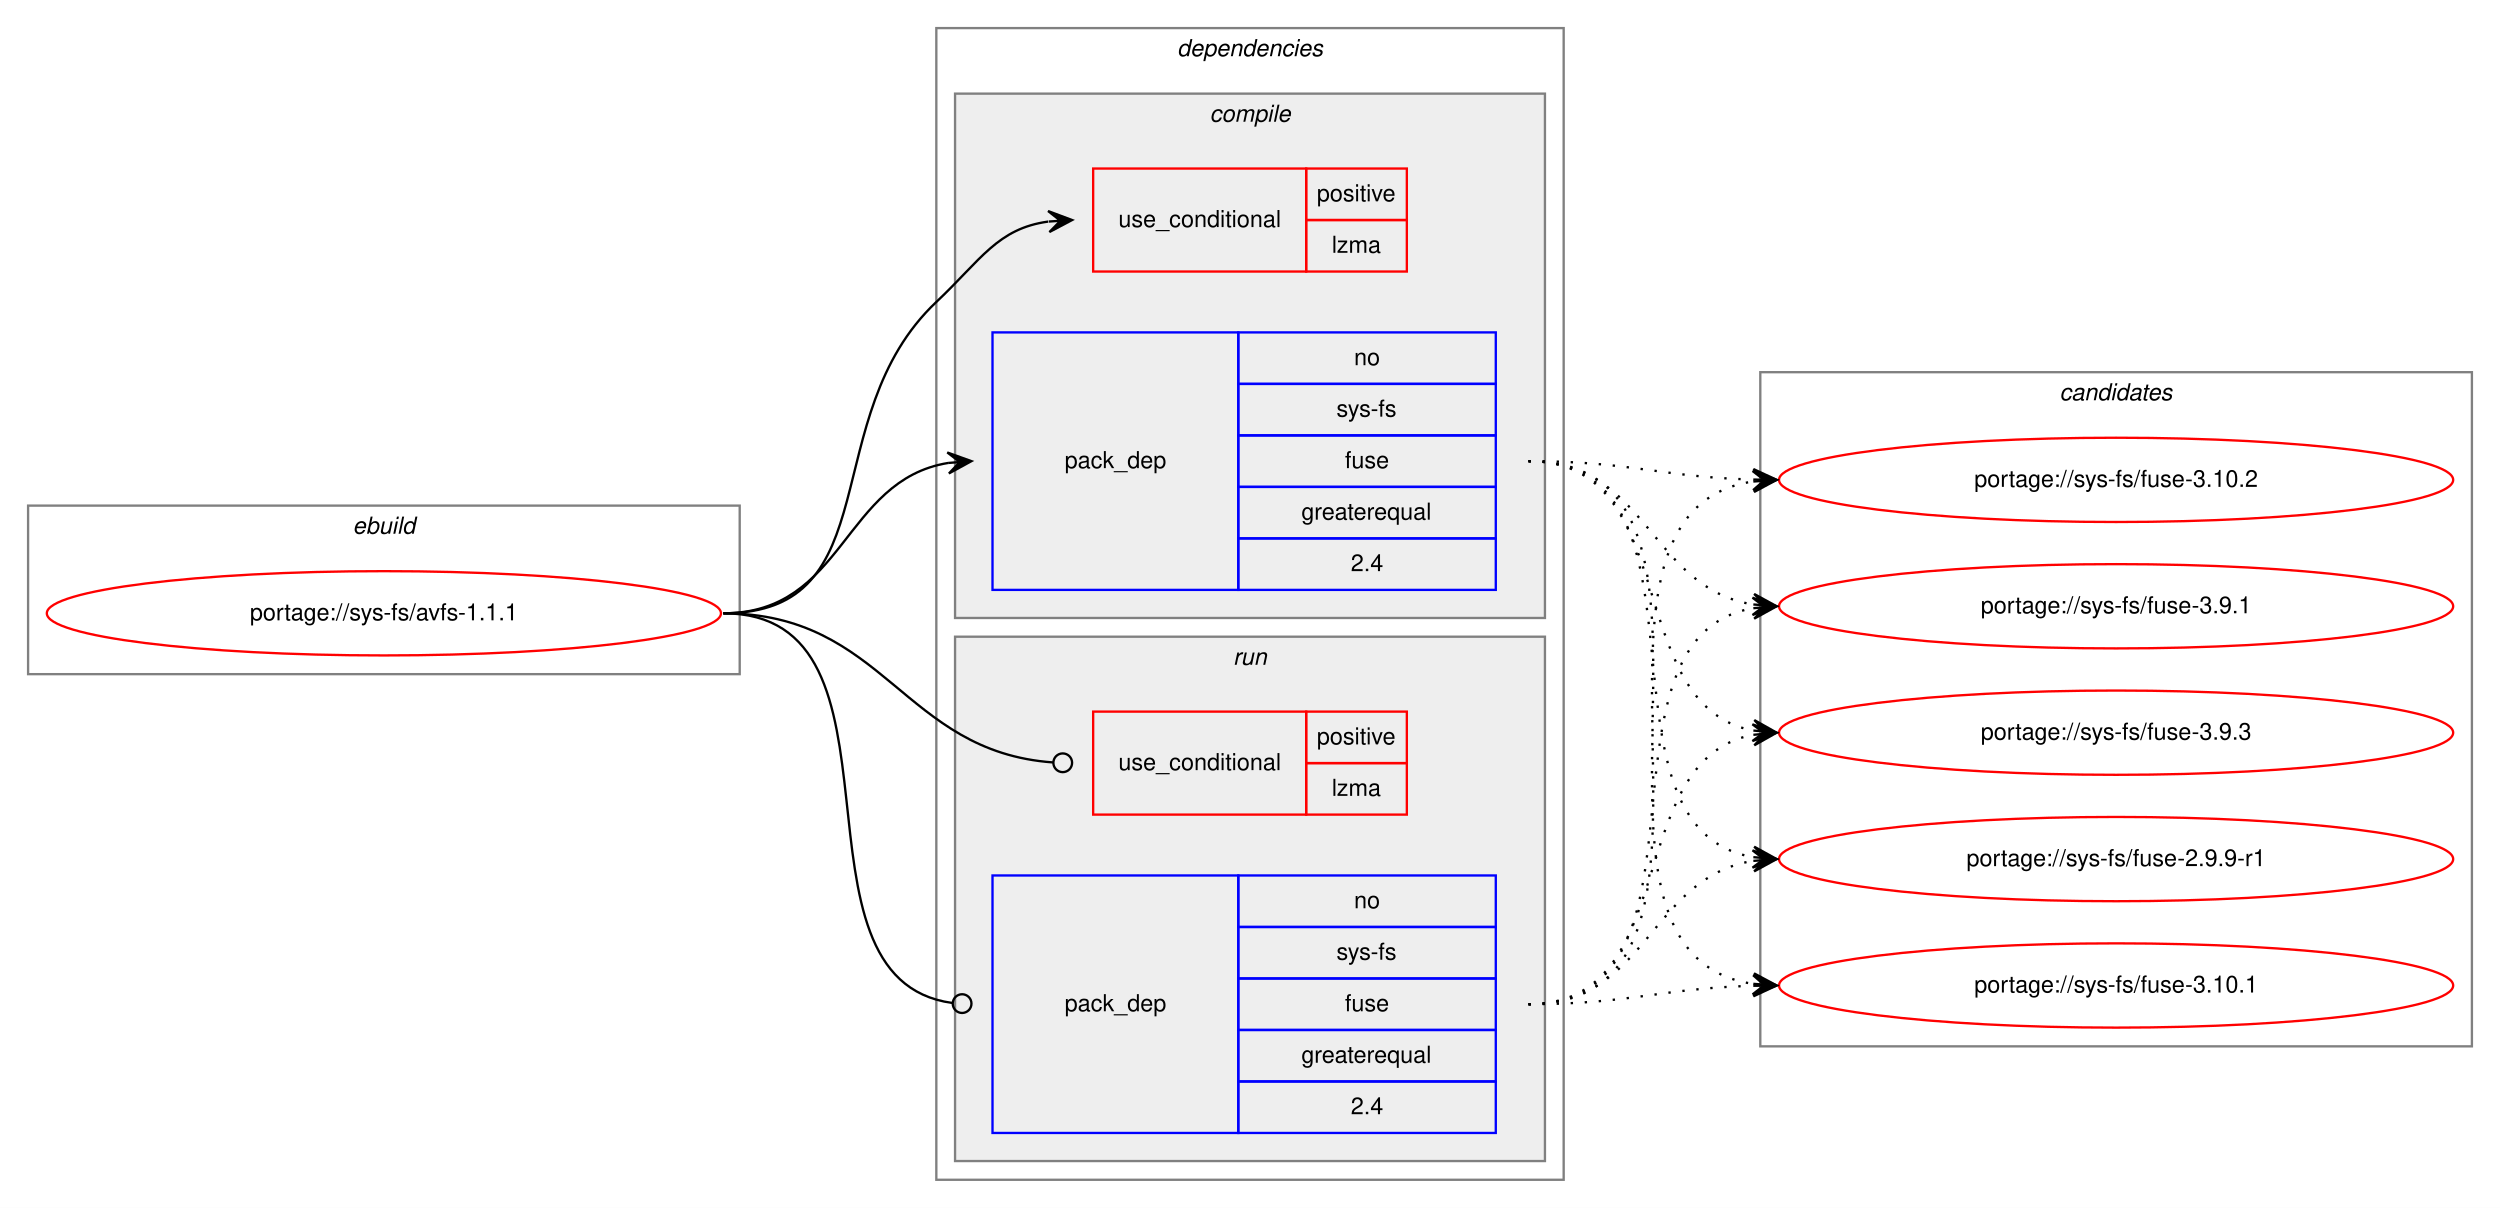
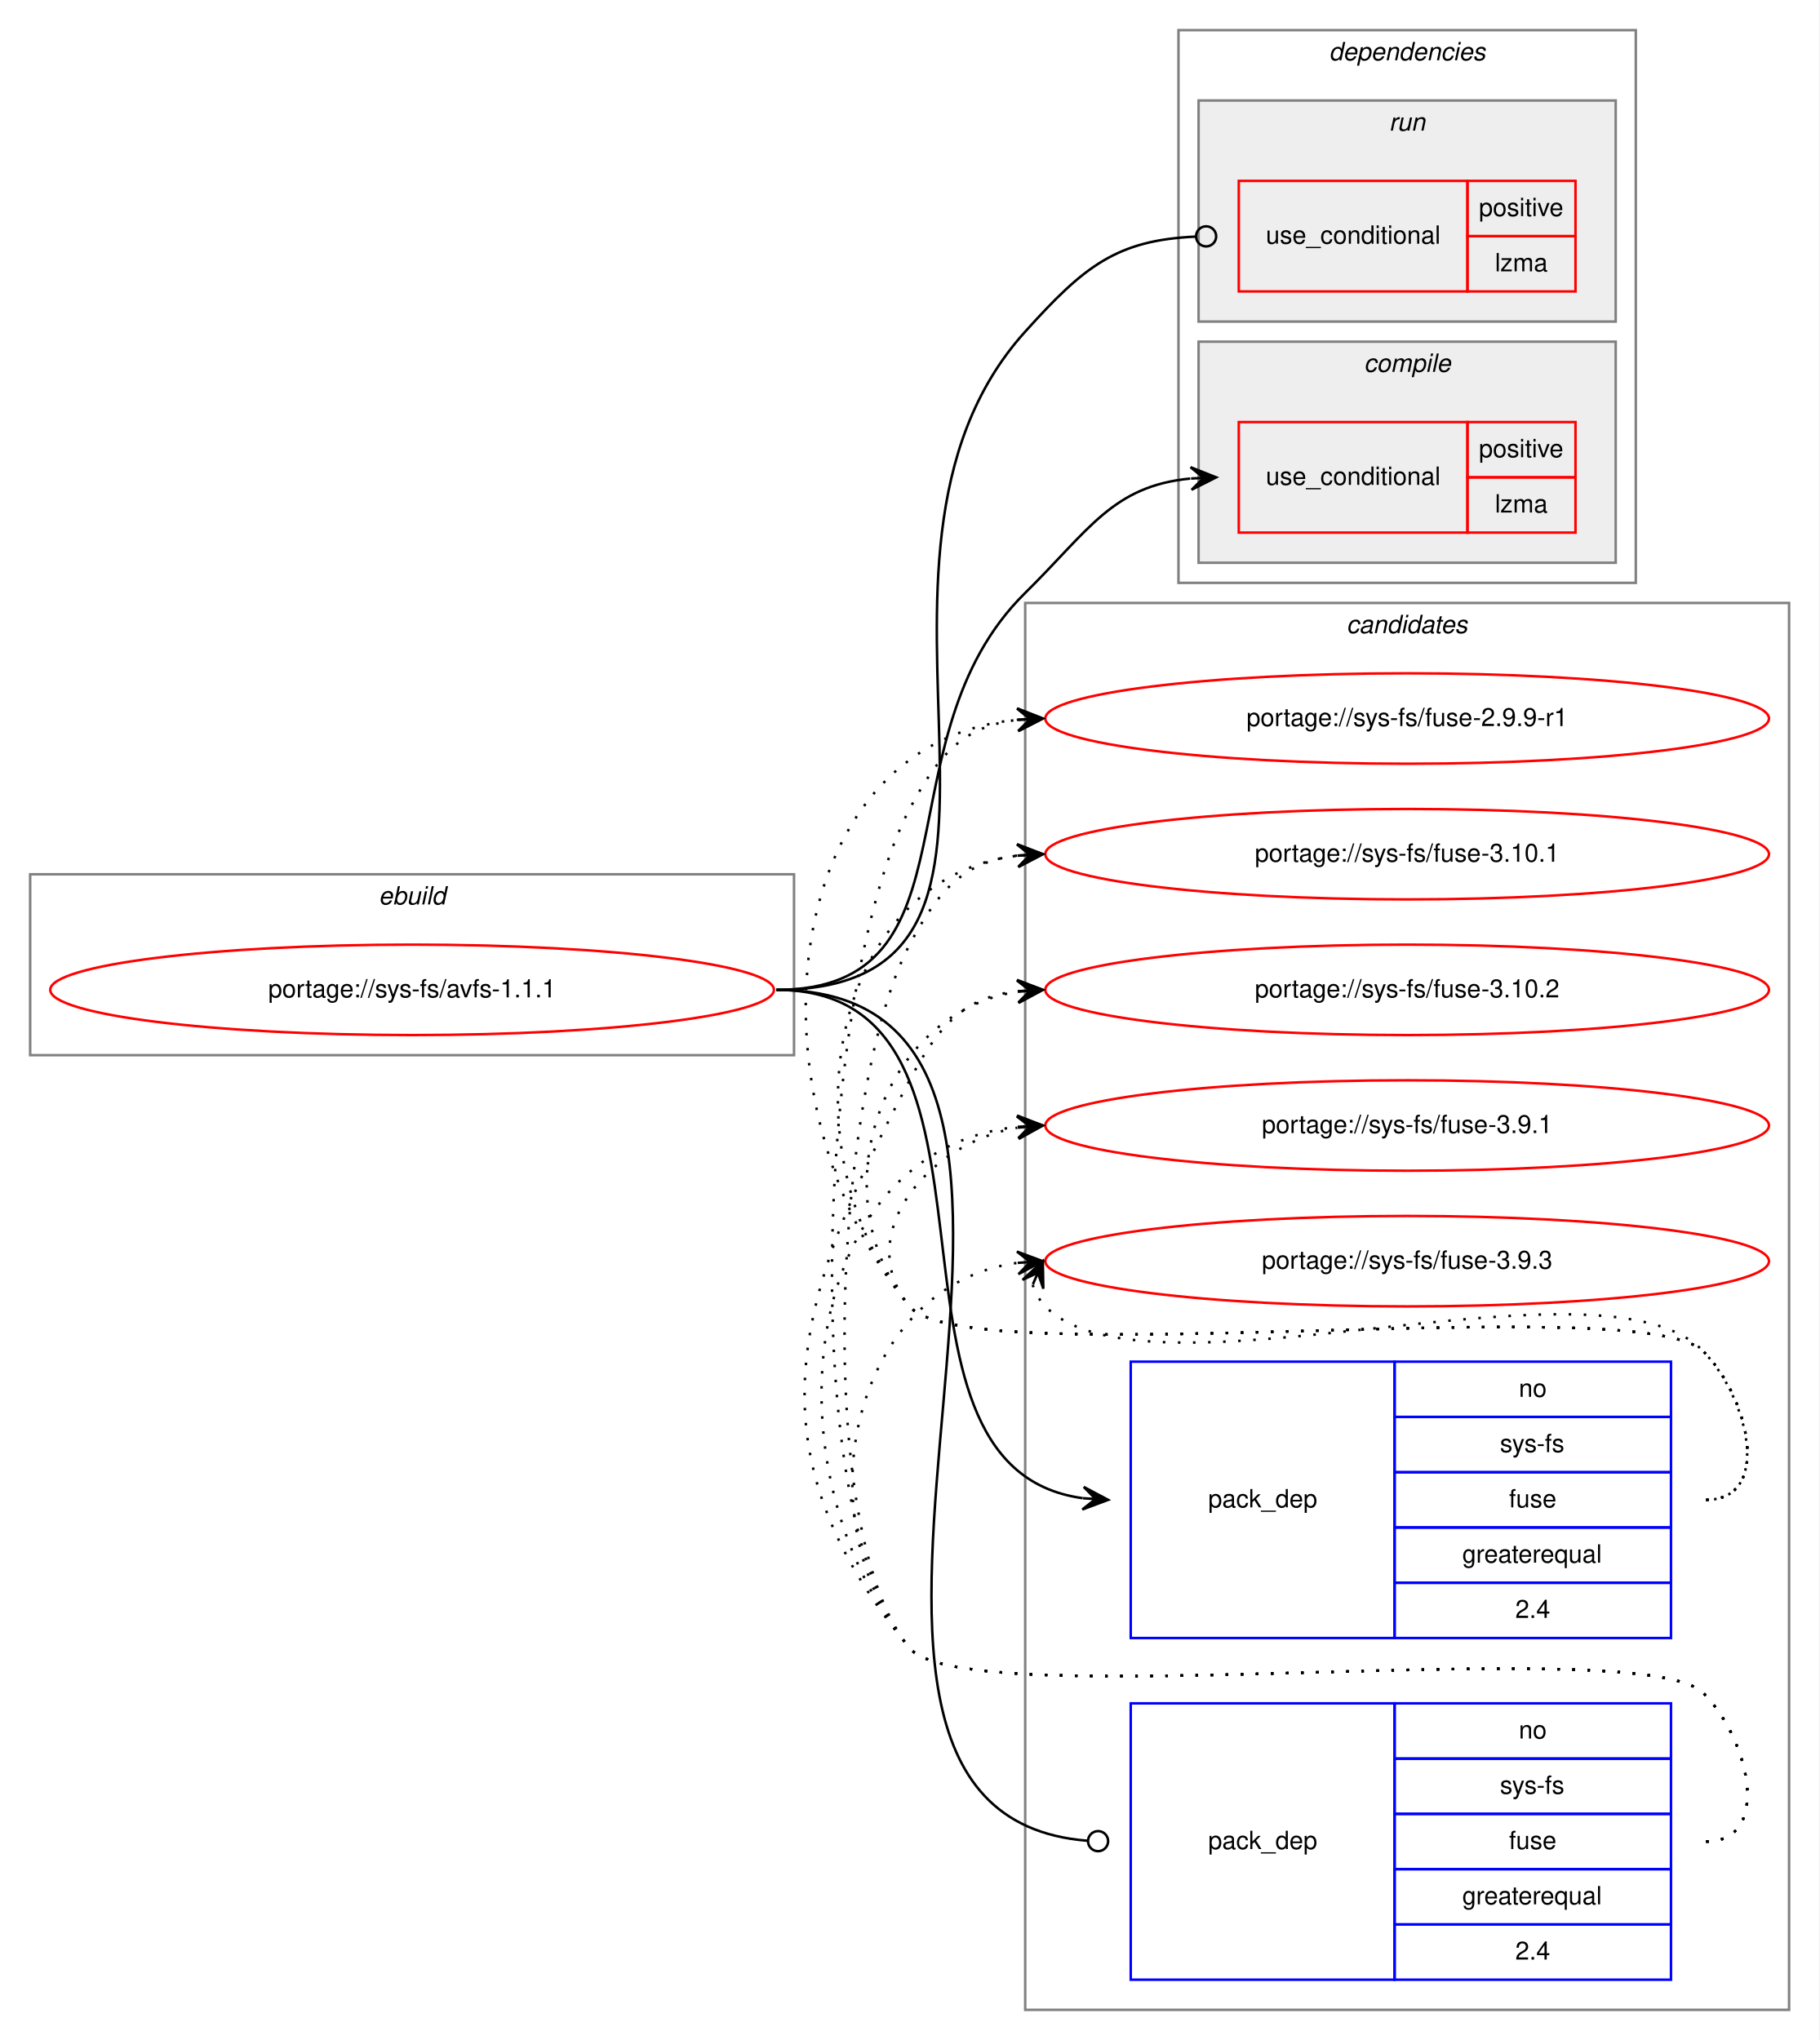
- <svg xmlns="http://www.w3.org/2000/svg" xmlns:xlink="http://www.w3.org/1999/xlink" width="1068pt" height="516pt" viewBox="0.00 0.00 1068.00 516.00">
-   <g id="graph0" class="graph" transform="scale(1 1) rotate(0) translate(4 512)">
-     <polygon fill="white" stroke="transparent" points="-4,4 -4,-512 1064,-512 1064,4 -4,4" />
+ <svg xmlns="http://www.w3.org/2000/svg" xmlns:xlink="http://www.w3.org/1999/xlink" width="724pt" height="812pt" viewBox="0.00 0.00 724.00 812.00">
+   <g id="graph0" class="graph" transform="scale(1 1) rotate(0) translate(4 808)">
+     <polygon fill="white" stroke="transparent" points="-4,4 -4,-808 720,-808 720,4 -4,4" />
+     <g id="clust10" class="cluster">
+       <polygon fill="none" stroke="gray" points="404,-8 404,-568 708,-568 708,-8 404,-8" />
+       <text text-anchor="start" x="531.82" y="-556" font-family="Helvetica,sans-Serif" font-style="italic" font-size="10.00">candidates</text>
+     </g>
    <g id="clust1" class="cluster">
-       <polygon fill="none" stroke="gray" points="8,-224 8,-296 312,-296 312,-224 8,-224" />
-       <text text-anchor="start" x="146.66" y="-284" font-family="Helvetica,sans-Serif" font-style="italic" font-size="10.00">ebuild</text>
+       <polygon fill="none" stroke="gray" points="8,-388 8,-460 312,-460 312,-388 8,-388" />
+       <text text-anchor="start" x="146.66" y="-448" font-family="Helvetica,sans-Serif" font-style="italic" font-size="10.00">ebuild</text>
    </g>
    <g id="clust2" class="cluster">
-       <polygon fill="none" stroke="gray" points="396,-8 396,-500 664,-500 664,-8 396,-8" />
-       <text text-anchor="start" x="498.88" y="-488" font-family="Helvetica,sans-Serif" font-style="italic" font-size="10.00">dependencies</text>
+       <polygon fill="none" stroke="gray" points="465,-576 465,-796 647,-796 647,-576 465,-576" />
+       <text text-anchor="start" x="524.88" y="-784" font-family="Helvetica,sans-Serif" font-style="italic" font-size="10.00">dependencies</text>
+     </g>
+     <g id="clust7" class="cluster">
+       <polygon fill="#eeeeee" stroke="gray" points="473,-680 473,-768 639,-768 639,-680 473,-680" />
+       <text text-anchor="start" x="548.78" y="-756" font-family="Helvetica,sans-Serif" font-style="italic" font-size="10.00">run</text>
    </g>
    <g id="clust3" class="cluster">
-       <polygon fill="#eeeeee" stroke="gray" points="404,-248 404,-472 656,-472 656,-248 404,-248" />
-       <text text-anchor="start" x="512.78" y="-460" font-family="Helvetica,sans-Serif" font-style="italic" font-size="10.00">compile</text>
-     </g>
-     <g id="clust7" class="cluster">
-       <polygon fill="#eeeeee" stroke="gray" points="404,-16 404,-240 656,-240 656,-16 404,-16" />
-       <text text-anchor="start" x="522.78" y="-228" font-family="Helvetica,sans-Serif" font-style="italic" font-size="10.00">run</text>
-     </g>
-     <g id="clust10" class="cluster">
-       <polygon fill="none" stroke="gray" points="748,-65 748,-353 1052,-353 1052,-65 748,-65" />
-       <text text-anchor="start" x="875.82" y="-341" font-family="Helvetica,sans-Serif" font-style="italic" font-size="10.00">candidates</text>
+       <polygon fill="#eeeeee" stroke="gray" points="473,-584 473,-672 639,-672 639,-584 473,-584" />
+       <text text-anchor="start" x="538.78" y="-660" font-family="Helvetica,sans-Serif" font-style="italic" font-size="10.00">compile</text>
    </g>
    <g id="node1" class="node">
      <g id="a_node1">
        <a xlink:href="../sys-fs/avfs-1.1.1.svg" xlink:title="portage://sys-fs/avfs-1.1.1">
-           <ellipse fill="none" stroke="red" cx="160" cy="-250" rx="144" ry="18" />
-           <text text-anchor="middle" x="160" y="-247" font-family="Helvetica,sans-Serif" font-size="10.00">portage://sys-fs/avfs-1.1.1</text>
+           <ellipse fill="none" stroke="red" cx="160" cy="-414" rx="144" ry="18" />
+           <text text-anchor="middle" x="160" y="-411" font-family="Helvetica,sans-Serif" font-size="10.00">portage://sys-fs/avfs-1.1.1</text>
        </a>
      </g>
    </g>
    <g id="node2" class="node">
-       <polygon fill="none" stroke="red" points="463,-396 463,-440 554,-440 554,-396 463,-396" />
-       <text text-anchor="start" x="473.77" y="-415" font-family="Helvetica,sans-Serif" font-size="10.00">use_conditional</text>
-       <polygon fill="none" stroke="red" points="554,-418 554,-440 597,-440 597,-418 554,-418" />
-       <text text-anchor="start" x="558.55" y="-426" font-family="Helvetica,sans-Serif" font-size="10.00">positive</text>
-       <polygon fill="none" stroke="red" points="554,-396 554,-418 597,-418 597,-396 554,-396" />
-       <text text-anchor="start" x="564.95" y="-404" font-family="Helvetica,sans-Serif" font-size="10.00">lzma</text>
+       <polygon fill="none" stroke="red" points="489,-596 489,-640 580,-640 580,-596 489,-596" />
+       <text text-anchor="start" x="499.77" y="-615" font-family="Helvetica,sans-Serif" font-size="10.00">use_conditional</text>
+       <polygon fill="none" stroke="red" points="580,-618 580,-640 623,-640 623,-618 580,-618" />
+       <text text-anchor="start" x="584.55" y="-626" font-family="Helvetica,sans-Serif" font-size="10.00">positive</text>
+       <polygon fill="none" stroke="red" points="580,-596 580,-618 623,-618 623,-596 580,-596" />
+       <text text-anchor="start" x="590.95" y="-604" font-family="Helvetica,sans-Serif" font-size="10.00">lzma</text>
    </g>
    <g id="edge1" class="edge">
-       <path fill="none" stroke="black" d="M305,-250C376.62,-250 343.93,-333.82 396,-383 415.15,-401.09 422.14,-414.32 443.76,-417.34" />
-       <polygon fill="black" stroke="black" points="454,-418 443.73,-421.85 449.01,-417.68 444.02,-417.36 444.02,-417.36 444.02,-417.36 449.01,-417.68 444.31,-412.87 454,-418 454,-418" />
+       <path fill="none" stroke="black" d="M305,-414C387.87,-414 344.95,-513.86 404,-572 429.5,-597.11 438.77,-614.49 469.67,-617.52" />
+       <polygon fill="black" stroke="black" points="480,-618 469.8,-622.04 475.01,-617.77 470.01,-617.54 470.01,-617.54 470.01,-617.54 475.01,-617.77 470.22,-613.05 480,-618 480,-618" />
    </g>
    <g id="node3" class="node">
-       <polygon fill="none" stroke="blue" points="420,-260 420,-370 525,-370 525,-260 420,-260" />
-       <text text-anchor="start" x="450.82" y="-312" font-family="Helvetica,sans-Serif" font-size="10.00">pack_dep</text>
-       <polygon fill="none" stroke="blue" points="525,-348 525,-370 635,-370 635,-348 525,-348" />
-       <text text-anchor="start" x="574.44" y="-356" font-family="Helvetica,sans-Serif" font-size="10.00">no</text>
-       <polygon fill="none" stroke="blue" points="525,-326 525,-348 635,-348 635,-326 525,-326" />
-       <text text-anchor="start" x="566.95" y="-334" font-family="Helvetica,sans-Serif" font-size="10.00">sys-fs</text>
-       <polygon fill="none" stroke="blue" points="525,-304 525,-326 635,-326 635,-304 525,-304" />
-       <text text-anchor="start" x="570.55" y="-312" font-family="Helvetica,sans-Serif" font-size="10.00">fuse</text>
-       <polygon fill="none" stroke="blue" points="525,-282 525,-304 635,-304 635,-282 525,-282" />
-       <text text-anchor="start" x="551.94" y="-290" font-family="Helvetica,sans-Serif" font-size="10.00">greaterequal</text>
-       <polygon fill="none" stroke="blue" points="525,-260 525,-282 635,-282 635,-260 525,-260" />
-       <text text-anchor="start" x="573.05" y="-268" font-family="Helvetica,sans-Serif" font-size="10.00">2.4</text>
+       <polygon fill="none" stroke="blue" points="446,-156 446,-266 551,-266 551,-156 446,-156" />
+       <text text-anchor="start" x="476.82" y="-208" font-family="Helvetica,sans-Serif" font-size="10.00">pack_dep</text>
+       <polygon fill="none" stroke="blue" points="551,-244 551,-266 661,-266 661,-244 551,-244" />
+       <text text-anchor="start" x="600.44" y="-252" font-family="Helvetica,sans-Serif" font-size="10.00">no</text>
+       <polygon fill="none" stroke="blue" points="551,-222 551,-244 661,-244 661,-222 551,-222" />
+       <text text-anchor="start" x="592.95" y="-230" font-family="Helvetica,sans-Serif" font-size="10.00">sys-fs</text>
+       <polygon fill="none" stroke="blue" points="551,-200 551,-222 661,-222 661,-200 551,-200" />
+       <text text-anchor="start" x="596.55" y="-208" font-family="Helvetica,sans-Serif" font-size="10.00">fuse</text>
+       <polygon fill="none" stroke="blue" points="551,-178 551,-200 661,-200 661,-178 551,-178" />
+       <text text-anchor="start" x="577.94" y="-186" font-family="Helvetica,sans-Serif" font-size="10.00">greaterequal</text>
+       <polygon fill="none" stroke="blue" points="551,-156 551,-178 661,-178 661,-156 551,-156" />
+       <text text-anchor="start" x="599.05" y="-164" font-family="Helvetica,sans-Serif" font-size="10.00">2.4</text>
    </g>
    <g id="edge2" class="edge">
-       <path fill="none" stroke="black" d="M305,-250C356.7,-250 356.07,-306.89 401.03,-314.22" />
-       <polygon fill="black" stroke="black" points="411,-315 400.68,-318.71 406.02,-314.61 401.03,-314.22 401.03,-314.22 401.03,-314.22 406.02,-314.61 401.38,-309.74 411,-315 411,-315" />
+       <path fill="none" stroke="black" d="M305,-414C409.05,-414 334.7,-224.26 426.9,-211.66" />
+       <polygon fill="black" stroke="black" points="437,-211 427.31,-216.14 432.01,-211.32 427.02,-211.65 427.02,-211.65 427.02,-211.65 432.01,-211.32 426.73,-207.16 437,-211 437,-211" />
    </g>
    <g id="node4" class="node">
-       <polygon fill="none" stroke="red" points="463,-164 463,-208 554,-208 554,-164 463,-164" />
-       <text text-anchor="start" x="473.77" y="-183" font-family="Helvetica,sans-Serif" font-size="10.00">use_conditional</text>
-       <polygon fill="none" stroke="red" points="554,-186 554,-208 597,-208 597,-186 554,-186" />
-       <text text-anchor="start" x="558.55" y="-194" font-family="Helvetica,sans-Serif" font-size="10.00">positive</text>
-       <polygon fill="none" stroke="red" points="554,-164 554,-186 597,-186 597,-164 554,-164" />
-       <text text-anchor="start" x="564.95" y="-172" font-family="Helvetica,sans-Serif" font-size="10.00">lzma</text>
+       <polygon fill="none" stroke="red" points="489,-692 489,-736 580,-736 580,-692 489,-692" />
+       <text text-anchor="start" x="499.77" y="-711" font-family="Helvetica,sans-Serif" font-size="10.00">use_conditional</text>
+       <polygon fill="none" stroke="red" points="580,-714 580,-736 623,-736 623,-714 580,-714" />
+       <text text-anchor="start" x="584.55" y="-722" font-family="Helvetica,sans-Serif" font-size="10.00">positive</text>
+       <polygon fill="none" stroke="red" points="580,-692 580,-714 623,-714 623,-692 580,-692" />
+       <text text-anchor="start" x="590.95" y="-700" font-family="Helvetica,sans-Serif" font-size="10.00">lzma</text>
    </g>
    <g id="edge3" class="edge">
-       <path fill="none" stroke="black" d="M305,-250C374.26,-250 381.45,-190.9 445.85,-186.29" />
-       <ellipse fill="none" stroke="black" cx="450" cy="-186.14" rx="4" ry="4" />
+       <path fill="none" stroke="black" d="M305,-414C429.48,-414 320.6,-583.59 404,-676 427.42,-701.95 440.25,-712.42 471.99,-713.83" />
+       <ellipse fill="none" stroke="black" cx="476" cy="-713.92" rx="4" ry="4" />
    </g>
    <g id="node5" class="node">
-       <polygon fill="none" stroke="blue" points="420,-28 420,-138 525,-138 525,-28 420,-28" />
-       <text text-anchor="start" x="450.82" y="-80" font-family="Helvetica,sans-Serif" font-size="10.00">pack_dep</text>
-       <polygon fill="none" stroke="blue" points="525,-116 525,-138 635,-138 635,-116 525,-116" />
-       <text text-anchor="start" x="574.44" y="-124" font-family="Helvetica,sans-Serif" font-size="10.00">no</text>
-       <polygon fill="none" stroke="blue" points="525,-94 525,-116 635,-116 635,-94 525,-94" />
-       <text text-anchor="start" x="566.95" y="-102" font-family="Helvetica,sans-Serif" font-size="10.00">sys-fs</text>
-       <polygon fill="none" stroke="blue" points="525,-72 525,-94 635,-94 635,-72 525,-72" />
-       <text text-anchor="start" x="570.55" y="-80" font-family="Helvetica,sans-Serif" font-size="10.00">fuse</text>
-       <polygon fill="none" stroke="blue" points="525,-50 525,-72 635,-72 635,-50 525,-50" />
-       <text text-anchor="start" x="551.94" y="-58" font-family="Helvetica,sans-Serif" font-size="10.00">greaterequal</text>
-       <polygon fill="none" stroke="blue" points="525,-28 525,-50 635,-50 635,-28 525,-28" />
-       <text text-anchor="start" x="573.05" y="-36" font-family="Helvetica,sans-Serif" font-size="10.00">2.4</text>
+       <polygon fill="none" stroke="blue" points="446,-20 446,-130 551,-130 551,-20 446,-20" />
+       <text text-anchor="start" x="476.82" y="-72" font-family="Helvetica,sans-Serif" font-size="10.00">pack_dep</text>
+       <polygon fill="none" stroke="blue" points="551,-108 551,-130 661,-130 661,-108 551,-108" />
+       <text text-anchor="start" x="600.44" y="-116" font-family="Helvetica,sans-Serif" font-size="10.00">no</text>
+       <polygon fill="none" stroke="blue" points="551,-86 551,-108 661,-108 661,-86 551,-86" />
+       <text text-anchor="start" x="592.95" y="-94" font-family="Helvetica,sans-Serif" font-size="10.00">sys-fs</text>
+       <polygon fill="none" stroke="blue" points="551,-64 551,-86 661,-86 661,-64 551,-64" />
+       <text text-anchor="start" x="596.55" y="-72" font-family="Helvetica,sans-Serif" font-size="10.00">fuse</text>
+       <polygon fill="none" stroke="blue" points="551,-42 551,-64 661,-64 661,-42 551,-42" />
+       <text text-anchor="start" x="577.94" y="-50" font-family="Helvetica,sans-Serif" font-size="10.00">greaterequal</text>
+       <polygon fill="none" stroke="blue" points="551,-20 551,-42 661,-42 661,-20 551,-20" />
+       <text text-anchor="start" x="599.05" y="-28" font-family="Helvetica,sans-Serif" font-size="10.00">2.4</text>
    </g>
    <g id="edge4" class="edge">
-       <path fill="none" stroke="black" d="M305,-250C389.99,-250 327.55,-93.91 402.75,-83.54" />
-       <ellipse fill="none" stroke="black" cx="407.01" cy="-83.26" rx="4" ry="4" />
+       <path fill="none" stroke="black" d="M305,-414C463.84,-414 281.93,-86.81 428.8,-75.31" />
+       <ellipse fill="none" stroke="black" cx="433" cy="-75.15" rx="4" ry="4" />
    </g>
    <g id="node6" class="node">
      <g id="a_node6">
        <a xlink:href="../sys-fs/fuse-2.9.9-r1.svg" xlink:title="portage://sys-fs/fuse-2.9.9-r1">
-           <ellipse fill="none" stroke="red" cx="900" cy="-145" rx="144" ry="18" />
-           <text text-anchor="middle" x="900" y="-142" font-family="Helvetica,sans-Serif" font-size="10.00">portage://sys-fs/fuse-2.9.9-r1</text>
+           <ellipse fill="none" stroke="red" cx="556" cy="-522" rx="144" ry="18" />
+           <text text-anchor="middle" x="556" y="-519" font-family="Helvetica,sans-Serif" font-size="10.00">portage://sys-fs/fuse-2.9.9-r1</text>
        </a>
      </g>
    </g>
    <g id="edge5" class="edge">
-       <path fill="none" stroke="black" stroke-dasharray="1,5" d="M649,-315C734.39,-315 671.6,-158.66 744.83,-145.83" />
-       <polygon fill="black" stroke="black" points="755,-145 745.4,-150.3 750.02,-145.41 745.03,-145.82 745.03,-145.82 745.03,-145.82 750.02,-145.41 744.67,-141.33 755,-145 755,-145" />
+       <path fill="none" stroke="black" stroke-dasharray="1,5" d="M675,-211C701.23,-211 692.39,-251.3 674,-270 649.34,-295.07 380.35,-260.85 358,-288 292.41,-367.67 303.54,-512.3 400.98,-521.53" />
+       <polygon fill="black" stroke="black" points="411,-522 400.8,-526.03 406.01,-521.77 401.01,-521.54 401.01,-521.54 401.01,-521.54 406.01,-521.77 401.22,-517.04 411,-522 411,-522" />
    </g>
    <g id="node7" class="node">
      <g id="a_node7">
        <a xlink:href="../sys-fs/fuse-3.10.1.svg" xlink:title="portage://sys-fs/fuse-3.10.1">
-           <ellipse fill="none" stroke="red" cx="900" cy="-91" rx="144" ry="18" />
-           <text text-anchor="middle" x="900" y="-88" font-family="Helvetica,sans-Serif" font-size="10.00">portage://sys-fs/fuse-3.10.1</text>
+           <ellipse fill="none" stroke="red" cx="556" cy="-468" rx="144" ry="18" />
+           <text text-anchor="middle" x="556" y="-465" font-family="Helvetica,sans-Serif" font-size="10.00">portage://sys-fs/fuse-3.10.1</text>
        </a>
      </g>
    </g>
    <g id="edge6" class="edge">
-       <path fill="none" stroke="black" stroke-dasharray="1,5" d="M649,-315C755.48,-315 652.2,-105.63 744.75,-91.72" />
-       <polygon fill="black" stroke="black" points="755,-91 745.34,-96.19 750.01,-91.35 745.02,-91.71 745.02,-91.71 745.02,-91.71 750.01,-91.35 744.71,-87.22 755,-91 755,-91" />
+       <path fill="none" stroke="black" stroke-dasharray="1,5" d="M675,-211C701.23,-211 692.39,-251.3 674,-270 649.34,-295.07 380.35,-260.85 358,-288 307.27,-349.62 325.8,-458.16 400.59,-467.37" />
+       <polygon fill="black" stroke="black" points="411,-468 400.75,-471.89 406.01,-467.7 401.02,-467.4 401.02,-467.4 401.02,-467.4 406.01,-467.7 401.29,-462.91 411,-468 411,-468" />
    </g>
    <g id="node8" class="node">
      <g id="a_node8">
        <a xlink:href="../sys-fs/fuse-3.10.2.svg" xlink:title="portage://sys-fs/fuse-3.10.2">
-           <ellipse fill="none" stroke="red" cx="900" cy="-307" rx="144" ry="18" />
-           <text text-anchor="middle" x="900" y="-304" font-family="Helvetica,sans-Serif" font-size="10.00">portage://sys-fs/fuse-3.10.2</text>
+           <ellipse fill="none" stroke="red" cx="556" cy="-414" rx="144" ry="18" />
+           <text text-anchor="middle" x="556" y="-411" font-family="Helvetica,sans-Serif" font-size="10.00">portage://sys-fs/fuse-3.10.2</text>
        </a>
      </g>
    </g>
    <g id="edge7" class="edge">
-       <path fill="none" stroke="black" stroke-dasharray="1,5" d="M649,-315C692.55,-315 705.74,-308.2 744.55,-307.14" />
-       <polygon fill="black" stroke="black" points="755,-307 745.06,-311.63 750,-307.07 745,-307.13 745,-307.13 745,-307.13 750,-307.07 744.94,-302.63 755,-307 755,-307" />
+       <path fill="none" stroke="black" stroke-dasharray="1,5" d="M675,-211C701.23,-211 692.39,-251.3 674,-270 649.34,-295.07 380.35,-260.85 358,-288 321.57,-332.25 346.97,-405.14 400.97,-413.26" />
+       <polygon fill="black" stroke="black" points="411,-414 400.7,-417.75 406.01,-413.63 401.03,-413.26 401.03,-413.26 401.03,-413.26 406.01,-413.63 401.36,-408.78 411,-414 411,-414" />
    </g>
    <g id="node9" class="node">
      <g id="a_node9">
        <a xlink:href="../sys-fs/fuse-3.9.1.svg" xlink:title="portage://sys-fs/fuse-3.9.1">
-           <ellipse fill="none" stroke="red" cx="900" cy="-253" rx="144" ry="18" />
-           <text text-anchor="middle" x="900" y="-250" font-family="Helvetica,sans-Serif" font-size="10.00">portage://sys-fs/fuse-3.9.1</text>
+           <ellipse fill="none" stroke="red" cx="556" cy="-360" rx="144" ry="18" />
+           <text text-anchor="middle" x="556" y="-357" font-family="Helvetica,sans-Serif" font-size="10.00">portage://sys-fs/fuse-3.9.1</text>
        </a>
      </g>
    </g>
    <g id="edge8" class="edge">
-       <path fill="none" stroke="black" stroke-dasharray="1,5" d="M649,-315C699.95,-315 700.59,-260.96 744.86,-253.78" />
-       <polygon fill="black" stroke="black" points="755,-253 745.38,-258.26 750.01,-253.39 745.03,-253.77 745.03,-253.77 745.03,-253.77 750.01,-253.39 744.68,-249.28 755,-253 755,-253" />
+       <path fill="none" stroke="black" stroke-dasharray="1,5" d="M675,-211C701.23,-211 692.39,-251.3 674,-270 649.34,-295.07 380.35,-260.85 358,-288 334.91,-316.04 365.12,-352.98 400.82,-359.12" />
+       <polygon fill="black" stroke="black" points="411,-360 400.65,-363.62 406.02,-359.57 401.04,-359.14 401.04,-359.14 401.04,-359.14 406.02,-359.57 401.43,-354.65 411,-360 411,-360" />
    </g>
    <g id="node10" class="node">
      <g id="a_node10">
        <a xlink:href="../sys-fs/fuse-3.9.3.svg" xlink:title="portage://sys-fs/fuse-3.9.3">
-           <ellipse fill="none" stroke="red" cx="900" cy="-199" rx="144" ry="18" />
-           <text text-anchor="middle" x="900" y="-196" font-family="Helvetica,sans-Serif" font-size="10.00">portage://sys-fs/fuse-3.9.3</text>
+           <ellipse fill="none" stroke="red" cx="556" cy="-306" rx="144" ry="18" />
+           <text text-anchor="middle" x="556" y="-303" font-family="Helvetica,sans-Serif" font-size="10.00">portage://sys-fs/fuse-3.9.3</text>
        </a>
      </g>
    </g>
    <g id="edge9" class="edge">
-       <path fill="none" stroke="black" stroke-dasharray="1,5" d="M649,-315C715.16,-315 688.43,-210.91 744.78,-199.93" />
-       <polygon fill="black" stroke="black" points="755,-199 745.45,-204.39 750.02,-199.46 745.04,-199.91 745.04,-199.91 745.04,-199.91 750.02,-199.46 744.63,-195.43 755,-199 755,-199" />
+       <path fill="none" stroke="black" stroke-dasharray="1,5" d="M406.98,-296.58C407.95,-293.46 409.8,-290.23 412,-288 453,-246.46 633.81,-312.32 674,-270 692.06,-250.98 701.23,-211 675,-211" />
+       <polygon fill="black" stroke="black" points="411,-306 402.94,-298.57 409.04,-301.4 407.07,-296.8 407.07,-296.8 407.07,-296.8 409.04,-301.4 411.21,-295.04 411,-306 411,-306" />
    </g>
    <g id="edge10" class="edge">
-       <path fill="none" stroke="black" stroke-dasharray="1,5" d="M649,-83C699.95,-83 700.59,-137.04 744.86,-144.22" />
-       <polygon fill="black" stroke="black" points="755,-145 744.68,-148.72 750.01,-144.61 745.03,-144.23 745.03,-144.23 745.03,-144.23 750.01,-144.61 745.38,-139.74 755,-145 755,-145" />
+       <path fill="none" stroke="black" stroke-dasharray="1,5" d="M675,-75C701.23,-75 692.39,-115.3 674,-134 649.34,-159.07 380.35,-124.85 358,-152 310.82,-209.3 323.26,-420.41 358,-486 369.61,-507.92 379.6,-518.97 400.81,-521.45" />
+       <polygon fill="black" stroke="black" points="411,-522 400.77,-525.96 406.01,-521.73 401.01,-521.46 401.01,-521.46 401.01,-521.46 406.01,-521.73 401.26,-516.97 411,-522 411,-522" />
    </g>
    <g id="edge11" class="edge">
-       <path fill="none" stroke="black" stroke-dasharray="1,5" d="M649,-83C692.55,-83 705.74,-89.8 744.55,-90.86" />
-       <polygon fill="black" stroke="black" points="755,-91 744.94,-95.37 750,-90.93 745,-90.87 745,-90.87 745,-90.87 750,-90.93 745.06,-86.37 755,-91 755,-91" />
+       <path fill="none" stroke="black" stroke-dasharray="1,5" d="M675,-75C701.23,-75 692.39,-115.3 674,-134 649.34,-159.07 380.35,-124.85 358,-152 318.45,-200.04 328.88,-377.01 358,-432 369.61,-453.92 379.6,-464.97 400.81,-467.45" />
+       <polygon fill="black" stroke="black" points="411,-468 400.77,-471.96 406.01,-467.73 401.01,-467.46 401.01,-467.46 401.01,-467.46 406.01,-467.73 401.26,-462.97 411,-468 411,-468" />
    </g>
    <g id="edge12" class="edge">
-       <path fill="none" stroke="black" stroke-dasharray="1,5" d="M649,-83C755.48,-83 652.2,-292.37 744.75,-306.28" />
-       <polygon fill="black" stroke="black" points="755,-307 744.71,-310.78 750.01,-306.65 745.02,-306.29 745.02,-306.29 745.02,-306.29 750.01,-306.65 745.34,-301.81 755,-307 755,-307" />
+       <path fill="none" stroke="black" stroke-dasharray="1,5" d="M675,-75C701.23,-75 692.39,-115.3 674,-134 649.34,-159.07 380.35,-124.85 358,-152 294.16,-229.54 310.99,-289.24 358,-378 369.61,-399.92 379.6,-410.97 400.81,-413.45" />
+       <polygon fill="black" stroke="black" points="411,-414 400.77,-417.96 406.01,-413.73 401.01,-413.46 401.01,-413.46 401.01,-413.46 406.01,-413.73 401.26,-408.97 411,-414 411,-414" />
    </g>
    <g id="edge13" class="edge">
-       <path fill="none" stroke="black" stroke-dasharray="1,5" d="M649,-83C734.39,-83 671.6,-239.34 744.83,-252.17" />
-       <polygon fill="black" stroke="black" points="755,-253 744.67,-256.67 750.02,-252.59 745.03,-252.18 745.03,-252.18 745.03,-252.18 750.02,-252.59 745.4,-247.7 755,-253 755,-253" />
+       <path fill="none" stroke="black" stroke-dasharray="1,5" d="M675,-75C701.23,-75 692.39,-115.3 674,-134 649.34,-159.07 380.35,-124.85 358,-152 299.56,-222.99 314.39,-350.37 400.96,-359.48" />
+       <polygon fill="black" stroke="black" points="411,-360 400.78,-363.98 406.01,-359.74 401.01,-359.49 401.01,-359.49 401.01,-359.49 406.01,-359.74 401.24,-354.99 411,-360 411,-360" />
    </g>
    <g id="edge14" class="edge">
-       <path fill="none" stroke="black" stroke-dasharray="1,5" d="M649,-83C715.16,-83 688.43,-187.09 744.78,-198.07" />
-       <polygon fill="black" stroke="black" points="755,-199 744.63,-202.57 750.02,-198.54 745.04,-198.09 745.04,-198.09 745.04,-198.09 750.02,-198.54 745.45,-193.61 755,-199 755,-199" />
+       <path fill="none" stroke="black" stroke-dasharray="1,5" d="M675,-75C701.23,-75 692.39,-115.3 674,-134 649.34,-159.07 380.35,-124.85 358,-152 314.24,-205.15 336.19,-296.52 400.73,-305.31" />
+       <polygon fill="black" stroke="black" points="411,-306 400.72,-309.82 406.01,-305.67 401.02,-305.33 401.02,-305.33 401.02,-305.33 406.01,-305.67 401.32,-300.84 411,-306 411,-306" />
    </g>
  </g>
</svg>
